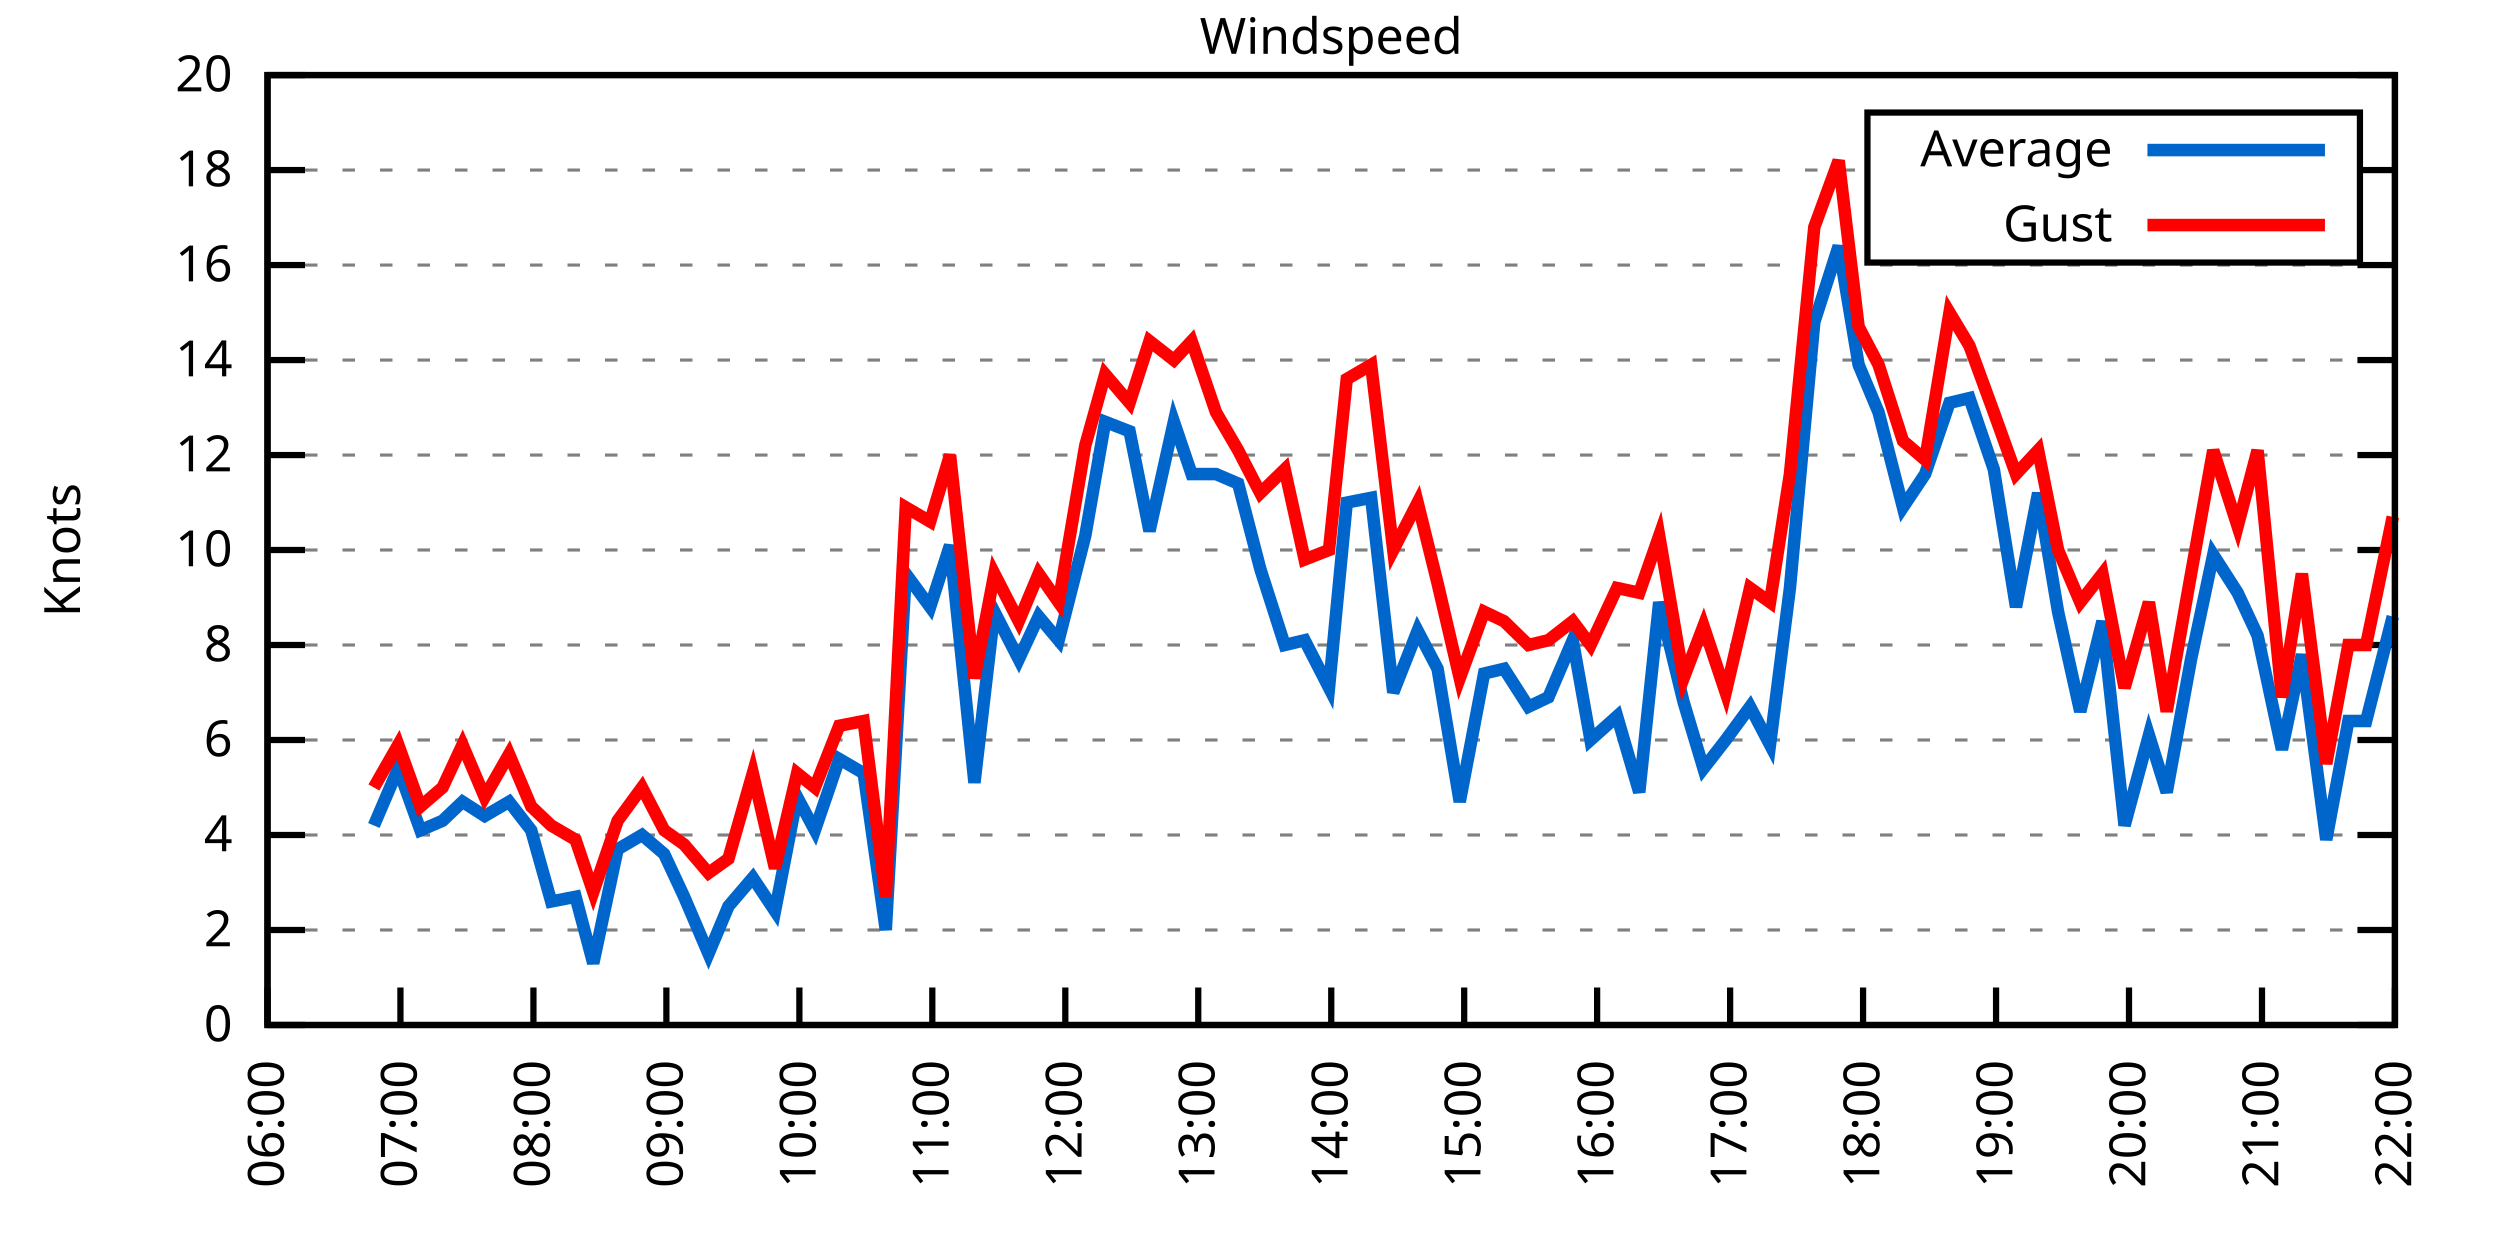
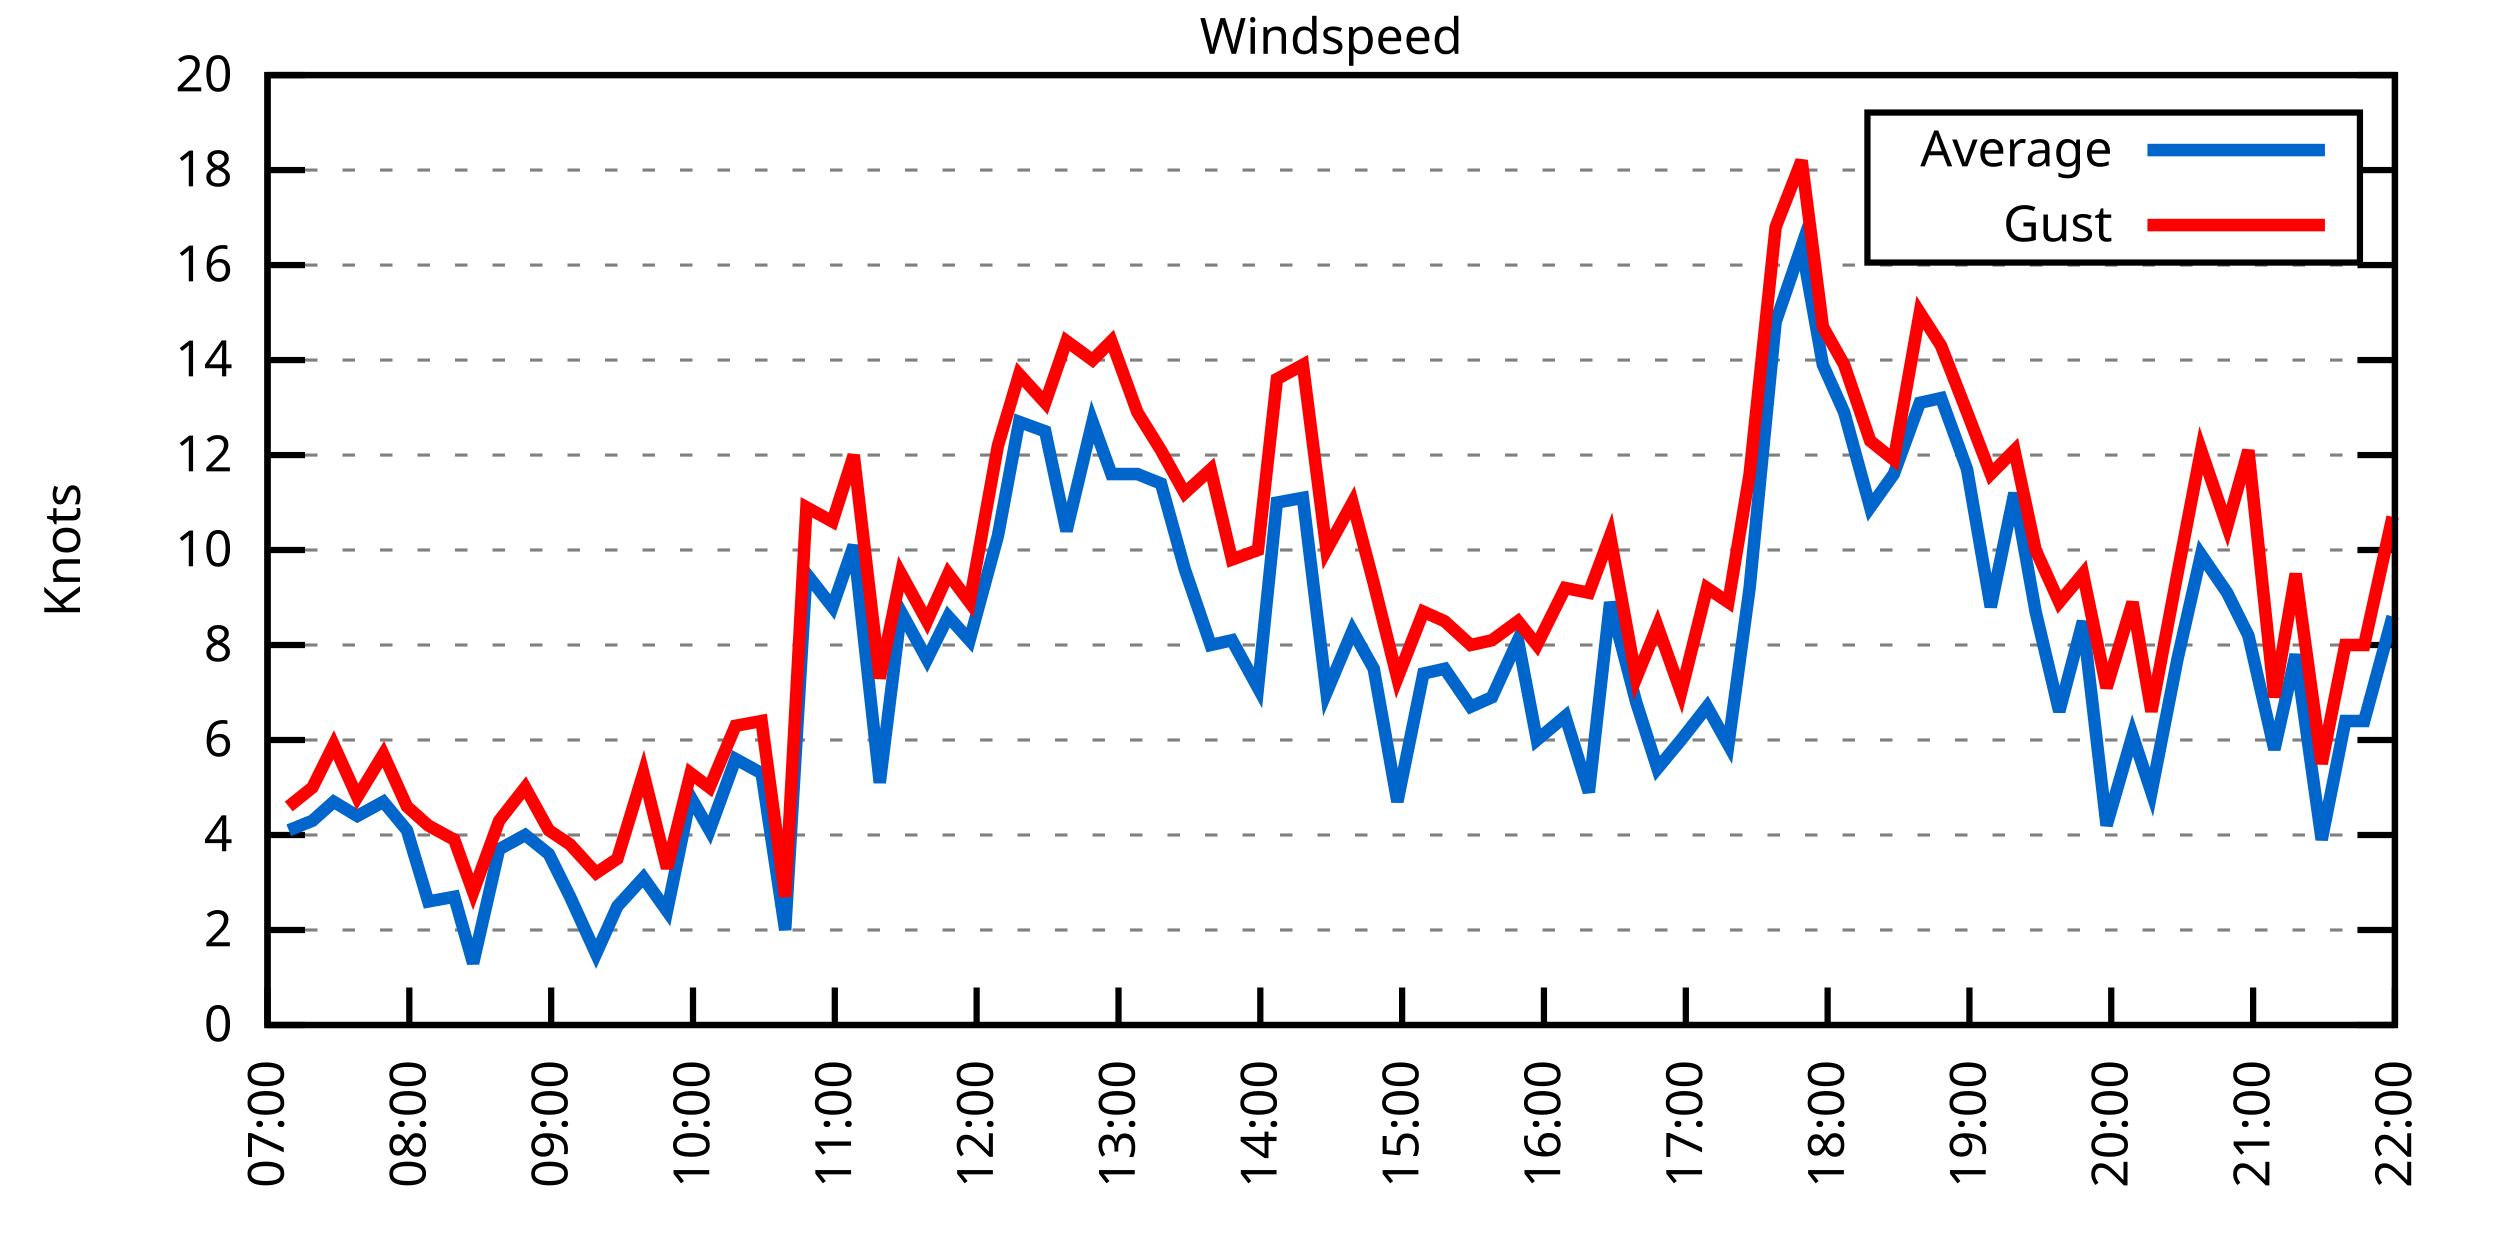
<svg xmlns="http://www.w3.org/2000/svg" xmlns:xlink="http://www.w3.org/1999/xlink" width="400" height="200" viewBox="0 0 400 200">
  <g id="gnuplot_canvas">
    <rect x="0" y="0" width="400" height="200" fill="none" />
    <defs>
      <circle id="gpDot" r="0.5" stroke-width="0.5" stroke="currentColor" />
      <path id="gpPt0" stroke-width="0.333" stroke="currentColor" d="M-1,0 h2 M0,-1 v2" />
      <path id="gpPt1" stroke-width="0.333" stroke="currentColor" d="M-1,-1 L1,1 M1,-1 L-1,1" />
      <path id="gpPt2" stroke-width="0.333" stroke="currentColor" d="M-1,0 L1,0 M0,-1 L0,1 M-1,-1 L1,1 M-1,1 L1,-1" />
      <rect id="gpPt3" stroke-width="0.333" stroke="currentColor" x="-1" y="-1" width="2" height="2" />
      <rect id="gpPt4" stroke-width="0.333" stroke="currentColor" fill="currentColor" x="-1" y="-1" width="2" height="2" />
      <circle id="gpPt5" stroke-width="0.333" stroke="currentColor" cx="0" cy="0" r="1" />
      <use xlink:href="#gpPt5" id="gpPt6" fill="currentColor" stroke="none" />
      <path id="gpPt7" stroke-width="0.333" stroke="currentColor" d="M0,-1.33 L-1.33,0.67 L1.33,0.67 z" />
      <use xlink:href="#gpPt7" id="gpPt8" fill="currentColor" stroke="none" />
      <use xlink:href="#gpPt7" id="gpPt9" stroke="currentColor" transform="rotate(180)" />
      <use xlink:href="#gpPt9" id="gpPt10" fill="currentColor" stroke="none" />
      <use xlink:href="#gpPt3" id="gpPt11" stroke="currentColor" transform="rotate(45)" />
      <use xlink:href="#gpPt11" id="gpPt12" fill="currentColor" stroke="none" />
      <path id="gpPt13" stroke-width="0.333" stroke="currentColor" d="M0,1.330 L1.265,0.411 L0.782,-1.067 L-0.782,-1.076 L-1.265,0.411 z" />
      <use xlink:href="#gpPt13" id="gpPt14" fill="currentColor" stroke="none" />
      <filter id="textbox" filterUnits="objectBoundingBox" x="0" y="0" height="1" width="1">
        <feFlood flood-color="white" flood-opacity="1" result="bgnd" />
        <feComposite in="SourceGraphic" in2="bgnd" operator="atop" />
      </filter>
      <filter id="greybox" filterUnits="objectBoundingBox" x="0" y="0" height="1" width="1">
        <feFlood flood-color="lightgrey" flood-opacity="1" result="grey" />
        <feComposite in="SourceGraphic" in2="grey" operator="atop" />
      </filter>
    </defs>
    <g fill="none" color="white" stroke="currentColor" stroke-width="1.00" stroke-linecap="butt" stroke-linejoin="miter">
</g>
    <g fill="none" color="black" stroke="currentColor" stroke-width="1.00" stroke-linecap="butt" stroke-linejoin="miter">
      <g stroke="none" shape-rendering="crispEdges">
        <polygon fill="rgb(255, 255, 255)" points="42.80,164.00 383.18,164.00 383.18,12.02 42.80,12.02 " />
      </g>
    </g>
    <g fill="none" color="black" stroke="currentColor" stroke-width="1.00" stroke-linecap="butt" stroke-linejoin="miter">
</g>
    <g fill="none" color="black" stroke="black" stroke-width="0.50" stroke-linecap="butt" stroke-linejoin="miter">
</g>
    <g fill="none" color="gray" stroke="currentColor" stroke-width="0.50" stroke-linecap="butt" stroke-linejoin="miter">
      <path stroke="gray" stroke-dasharray="2,4" class="gridline" d="M42.80,164.00 L383.19,164.00  " />
    </g>
    <g fill="none" color="gray" stroke="gray" stroke-width="1.00" stroke-linecap="butt" stroke-linejoin="miter">
</g>
    <g fill="none" color="black" stroke="currentColor" stroke-width="1.00" stroke-linecap="butt" stroke-linejoin="miter">
      <path stroke="black" d="M42.80,164.00 L48.80,164.00 M383.19,164.00 L377.19,164.00  " />
      <g transform="translate(37.20,166.60)" stroke="none" fill="black" font-family="Sans" font-size="8.00" text-anchor="end">
        <text>
          <tspan font-family="Sans"> 0</tspan>
        </text>
      </g>
    </g>
    <g fill="none" color="black" stroke="currentColor" stroke-width="1.00" stroke-linecap="butt" stroke-linejoin="miter">
</g>
    <g fill="none" color="black" stroke="black" stroke-width="0.50" stroke-linecap="butt" stroke-linejoin="miter">
</g>
    <g fill="none" color="gray" stroke="currentColor" stroke-width="0.50" stroke-linecap="butt" stroke-linejoin="miter">
      <path stroke="gray" stroke-dasharray="2,4" class="gridline" d="M42.80,148.80 L383.19,148.80  " />
    </g>
    <g fill="none" color="gray" stroke="gray" stroke-width="1.00" stroke-linecap="butt" stroke-linejoin="miter">
</g>
    <g fill="none" color="black" stroke="currentColor" stroke-width="1.00" stroke-linecap="butt" stroke-linejoin="miter">
      <path stroke="black" d="M42.80,148.80 L48.80,148.80 M383.19,148.80 L377.19,148.80  " />
      <g transform="translate(37.20,151.40)" stroke="none" fill="black" font-family="Sans" font-size="8.00" text-anchor="end">
        <text>
          <tspan font-family="Sans"> 2</tspan>
        </text>
      </g>
    </g>
    <g fill="none" color="black" stroke="currentColor" stroke-width="1.00" stroke-linecap="butt" stroke-linejoin="miter">
</g>
    <g fill="none" color="black" stroke="black" stroke-width="0.50" stroke-linecap="butt" stroke-linejoin="miter">
</g>
    <g fill="none" color="gray" stroke="currentColor" stroke-width="0.50" stroke-linecap="butt" stroke-linejoin="miter">
      <path stroke="gray" stroke-dasharray="2,4" class="gridline" d="M42.80,133.60 L383.19,133.60  " />
    </g>
    <g fill="none" color="gray" stroke="gray" stroke-width="1.00" stroke-linecap="butt" stroke-linejoin="miter">
</g>
    <g fill="none" color="black" stroke="currentColor" stroke-width="1.00" stroke-linecap="butt" stroke-linejoin="miter">
      <path stroke="black" d="M42.80,133.60 L48.80,133.60 M383.19,133.60 L377.19,133.60  " />
      <g transform="translate(37.20,136.20)" stroke="none" fill="black" font-family="Sans" font-size="8.00" text-anchor="end">
        <text>
          <tspan font-family="Sans"> 4</tspan>
        </text>
      </g>
    </g>
    <g fill="none" color="black" stroke="currentColor" stroke-width="1.00" stroke-linecap="butt" stroke-linejoin="miter">
</g>
    <g fill="none" color="black" stroke="black" stroke-width="0.50" stroke-linecap="butt" stroke-linejoin="miter">
</g>
    <g fill="none" color="gray" stroke="currentColor" stroke-width="0.50" stroke-linecap="butt" stroke-linejoin="miter">
      <path stroke="gray" stroke-dasharray="2,4" class="gridline" d="M42.80,118.40 L383.19,118.40  " />
    </g>
    <g fill="none" color="gray" stroke="gray" stroke-width="1.00" stroke-linecap="butt" stroke-linejoin="miter">
</g>
    <g fill="none" color="black" stroke="currentColor" stroke-width="1.00" stroke-linecap="butt" stroke-linejoin="miter">
      <path stroke="black" d="M42.80,118.40 L48.80,118.40 M383.19,118.40 L377.19,118.40  " />
      <g transform="translate(37.20,121.00)" stroke="none" fill="black" font-family="Sans" font-size="8.00" text-anchor="end">
        <text>
          <tspan font-family="Sans"> 6</tspan>
        </text>
      </g>
    </g>
    <g fill="none" color="black" stroke="currentColor" stroke-width="1.00" stroke-linecap="butt" stroke-linejoin="miter">
</g>
    <g fill="none" color="black" stroke="black" stroke-width="0.50" stroke-linecap="butt" stroke-linejoin="miter">
</g>
    <g fill="none" color="gray" stroke="currentColor" stroke-width="0.50" stroke-linecap="butt" stroke-linejoin="miter">
      <path stroke="gray" stroke-dasharray="2,4" class="gridline" d="M42.80,103.20 L383.19,103.20  " />
    </g>
    <g fill="none" color="gray" stroke="gray" stroke-width="1.00" stroke-linecap="butt" stroke-linejoin="miter">
</g>
    <g fill="none" color="black" stroke="currentColor" stroke-width="1.00" stroke-linecap="butt" stroke-linejoin="miter">
      <path stroke="black" d="M42.80,103.20 L48.80,103.20 M383.19,103.20 L377.19,103.20  " />
      <g transform="translate(37.20,105.80)" stroke="none" fill="black" font-family="Sans" font-size="8.00" text-anchor="end">
        <text>
          <tspan font-family="Sans"> 8</tspan>
        </text>
      </g>
    </g>
    <g fill="none" color="black" stroke="currentColor" stroke-width="1.00" stroke-linecap="butt" stroke-linejoin="miter">
</g>
    <g fill="none" color="black" stroke="black" stroke-width="0.50" stroke-linecap="butt" stroke-linejoin="miter">
</g>
    <g fill="none" color="gray" stroke="currentColor" stroke-width="0.50" stroke-linecap="butt" stroke-linejoin="miter">
      <path stroke="gray" stroke-dasharray="2,4" class="gridline" d="M42.80,88.00 L383.19,88.00  " />
    </g>
    <g fill="none" color="gray" stroke="gray" stroke-width="1.00" stroke-linecap="butt" stroke-linejoin="miter">
</g>
    <g fill="none" color="black" stroke="currentColor" stroke-width="1.00" stroke-linecap="butt" stroke-linejoin="miter">
      <path stroke="black" d="M42.80,88.00 L48.80,88.00 M383.19,88.00 L377.19,88.00  " />
      <g transform="translate(37.20,90.60)" stroke="none" fill="black" font-family="Sans" font-size="8.00" text-anchor="end">
        <text>
          <tspan font-family="Sans"> 10</tspan>
        </text>
      </g>
    </g>
    <g fill="none" color="black" stroke="currentColor" stroke-width="1.00" stroke-linecap="butt" stroke-linejoin="miter">
</g>
    <g fill="none" color="black" stroke="black" stroke-width="0.50" stroke-linecap="butt" stroke-linejoin="miter">
</g>
    <g fill="none" color="gray" stroke="currentColor" stroke-width="0.50" stroke-linecap="butt" stroke-linejoin="miter">
      <path stroke="gray" stroke-dasharray="2,4" class="gridline" d="M42.80,72.81 L383.19,72.81  " />
    </g>
    <g fill="none" color="gray" stroke="gray" stroke-width="1.00" stroke-linecap="butt" stroke-linejoin="miter">
</g>
    <g fill="none" color="black" stroke="currentColor" stroke-width="1.00" stroke-linecap="butt" stroke-linejoin="miter">
      <path stroke="black" d="M42.80,72.81 L48.80,72.81 M383.19,72.81 L377.19,72.81  " />
      <g transform="translate(37.20,75.41)" stroke="none" fill="black" font-family="Sans" font-size="8.00" text-anchor="end">
        <text>
          <tspan font-family="Sans"> 12</tspan>
        </text>
      </g>
    </g>
    <g fill="none" color="black" stroke="currentColor" stroke-width="1.00" stroke-linecap="butt" stroke-linejoin="miter">
</g>
    <g fill="none" color="black" stroke="black" stroke-width="0.50" stroke-linecap="butt" stroke-linejoin="miter">
</g>
    <g fill="none" color="gray" stroke="currentColor" stroke-width="0.50" stroke-linecap="butt" stroke-linejoin="miter">
      <path stroke="gray" stroke-dasharray="2,4" class="gridline" d="M42.80,57.61 L383.19,57.61  " />
    </g>
    <g fill="none" color="gray" stroke="gray" stroke-width="1.00" stroke-linecap="butt" stroke-linejoin="miter">
</g>
    <g fill="none" color="black" stroke="currentColor" stroke-width="1.00" stroke-linecap="butt" stroke-linejoin="miter">
      <path stroke="black" d="M42.80,57.61 L48.80,57.61 M383.19,57.61 L377.19,57.61  " />
      <g transform="translate(37.20,60.21)" stroke="none" fill="black" font-family="Sans" font-size="8.00" text-anchor="end">
        <text>
          <tspan font-family="Sans"> 14</tspan>
        </text>
      </g>
    </g>
    <g fill="none" color="black" stroke="currentColor" stroke-width="1.00" stroke-linecap="butt" stroke-linejoin="miter">
</g>
    <g fill="none" color="black" stroke="black" stroke-width="0.50" stroke-linecap="butt" stroke-linejoin="miter">
</g>
    <g fill="none" color="gray" stroke="currentColor" stroke-width="0.50" stroke-linecap="butt" stroke-linejoin="miter">
      <path stroke="gray" stroke-dasharray="2,4" class="gridline" d="M42.80,42.41 L383.19,42.41  " />
    </g>
    <g fill="none" color="gray" stroke="gray" stroke-width="1.00" stroke-linecap="butt" stroke-linejoin="miter">
</g>
    <g fill="none" color="black" stroke="currentColor" stroke-width="1.00" stroke-linecap="butt" stroke-linejoin="miter">
      <path stroke="black" d="M42.80,42.41 L48.80,42.41 M383.19,42.41 L377.19,42.41  " />
      <g transform="translate(37.20,45.01)" stroke="none" fill="black" font-family="Sans" font-size="8.00" text-anchor="end">
        <text>
          <tspan font-family="Sans"> 16</tspan>
        </text>
      </g>
    </g>
    <g fill="none" color="black" stroke="currentColor" stroke-width="1.00" stroke-linecap="butt" stroke-linejoin="miter">
</g>
    <g fill="none" color="black" stroke="black" stroke-width="0.50" stroke-linecap="butt" stroke-linejoin="miter">
</g>
    <g fill="none" color="gray" stroke="currentColor" stroke-width="0.50" stroke-linecap="butt" stroke-linejoin="miter">
      <path stroke="gray" stroke-dasharray="2,4" class="gridline" d="M42.80,27.21 L298.79,27.21 M377.59,27.21 L383.19,27.21  " />
    </g>
    <g fill="none" color="gray" stroke="gray" stroke-width="1.00" stroke-linecap="butt" stroke-linejoin="miter">
</g>
    <g fill="none" color="black" stroke="currentColor" stroke-width="1.00" stroke-linecap="butt" stroke-linejoin="miter">
      <path stroke="black" d="M42.80,27.21 L48.80,27.21 M383.19,27.21 L377.19,27.21  " />
      <g transform="translate(37.20,29.81)" stroke="none" fill="black" font-family="Sans" font-size="8.00" text-anchor="end">
        <text>
          <tspan font-family="Sans"> 18</tspan>
        </text>
      </g>
    </g>
    <g fill="none" color="black" stroke="currentColor" stroke-width="1.00" stroke-linecap="butt" stroke-linejoin="miter">
</g>
    <g fill="none" color="black" stroke="black" stroke-width="0.50" stroke-linecap="butt" stroke-linejoin="miter">
</g>
    <g fill="none" color="gray" stroke="currentColor" stroke-width="0.50" stroke-linecap="butt" stroke-linejoin="miter">
      <path stroke="gray" stroke-dasharray="2,4" class="gridline" d="M42.80,12.01 L383.19,12.01  " />
    </g>
    <g fill="none" color="gray" stroke="gray" stroke-width="1.00" stroke-linecap="butt" stroke-linejoin="miter">
</g>
    <g fill="none" color="black" stroke="currentColor" stroke-width="1.00" stroke-linecap="butt" stroke-linejoin="miter">
      <path stroke="black" d="M42.80,12.01 L48.80,12.01 M383.19,12.01 L377.19,12.01  " />
      <g transform="translate(37.20,14.61)" stroke="none" fill="black" font-family="Sans" font-size="8.00" text-anchor="end">
        <text>
          <tspan font-family="Sans"> 20</tspan>
        </text>
      </g>
    </g>
    <g fill="none" color="black" stroke="currentColor" stroke-width="1.00" stroke-linecap="butt" stroke-linejoin="miter">
      <path stroke="black" d="M42.80,164.00 L42.80,158.00  " />
      <g transform="translate(45.40,169.60) rotate(270.00)" stroke="none" fill="black" font-family="Sans" font-size="8.00" text-anchor="end">
        <text>
-           <tspan font-family="Sans">06:00</tspan>
-         </text>
-       </g>
-     </g>
-     <g fill="none" color="black" stroke="currentColor" stroke-width="1.00" stroke-linecap="butt" stroke-linejoin="miter">
-       <path stroke="black" d="M64.07,164.00 L64.07,158.00  " />
-       <g transform="translate(66.67,169.60) rotate(270.00)" stroke="none" fill="black" font-family="Sans" font-size="8.00" text-anchor="end">
-         <text>
          <tspan font-family="Sans">07:00</tspan>
        </text>
      </g>
    </g>
    <g fill="none" color="black" stroke="currentColor" stroke-width="1.00" stroke-linecap="butt" stroke-linejoin="miter">
-       <path stroke="black" d="M85.35,164.00 L85.35,158.00  " />
-       <g transform="translate(87.95,169.60) rotate(270.00)" stroke="none" fill="black" font-family="Sans" font-size="8.00" text-anchor="end">
+       <path stroke="black" d="M65.49,164.00 L65.49,158.00  " />
+       <g transform="translate(68.09,169.60) rotate(270.00)" stroke="none" fill="black" font-family="Sans" font-size="8.00" text-anchor="end">
        <text>
          <tspan font-family="Sans">08:00</tspan>
        </text>
      </g>
    </g>
    <g fill="none" color="black" stroke="currentColor" stroke-width="1.00" stroke-linecap="butt" stroke-linejoin="miter">
-       <path stroke="black" d="M106.62,164.00 L106.62,158.00  " />
-       <g transform="translate(109.22,169.60) rotate(270.00)" stroke="none" fill="black" font-family="Sans" font-size="8.00" text-anchor="end">
+       <path stroke="black" d="M88.19,164.00 L88.19,158.00  " />
+       <g transform="translate(90.79,169.60) rotate(270.00)" stroke="none" fill="black" font-family="Sans" font-size="8.00" text-anchor="end">
        <text>
          <tspan font-family="Sans">09:00</tspan>
        </text>
      </g>
    </g>
    <g fill="none" color="black" stroke="currentColor" stroke-width="1.00" stroke-linecap="butt" stroke-linejoin="miter">
-       <path stroke="black" d="M127.90,164.00 L127.90,158.00  " />
-       <g transform="translate(130.50,169.60) rotate(270.00)" stroke="none" fill="black" font-family="Sans" font-size="8.00" text-anchor="end">
+       <path stroke="black" d="M110.88,164.00 L110.88,158.00  " />
+       <g transform="translate(113.48,169.60) rotate(270.00)" stroke="none" fill="black" font-family="Sans" font-size="8.00" text-anchor="end">
        <text>
          <tspan font-family="Sans">10:00</tspan>
        </text>
      </g>
    </g>
    <g fill="none" color="black" stroke="currentColor" stroke-width="1.00" stroke-linecap="butt" stroke-linejoin="miter">
-       <path stroke="black" d="M149.17,164.00 L149.17,158.00  " />
-       <g transform="translate(151.77,169.60) rotate(270.00)" stroke="none" fill="black" font-family="Sans" font-size="8.00" text-anchor="end">
+       <path stroke="black" d="M133.57,164.00 L133.57,158.00  " />
+       <g transform="translate(136.17,169.60) rotate(270.00)" stroke="none" fill="black" font-family="Sans" font-size="8.00" text-anchor="end">
        <text>
          <tspan font-family="Sans">11:00</tspan>
        </text>
      </g>
    </g>
    <g fill="none" color="black" stroke="currentColor" stroke-width="1.00" stroke-linecap="butt" stroke-linejoin="miter">
-       <path stroke="black" d="M170.45,164.00 L170.45,158.00  " />
-       <g transform="translate(173.05,169.60) rotate(270.00)" stroke="none" fill="black" font-family="Sans" font-size="8.00" text-anchor="end">
+       <path stroke="black" d="M156.26,164.00 L156.26,158.00  " />
+       <g transform="translate(158.86,169.60) rotate(270.00)" stroke="none" fill="black" font-family="Sans" font-size="8.00" text-anchor="end">
        <text>
          <tspan font-family="Sans">12:00</tspan>
        </text>
      </g>
    </g>
    <g fill="none" color="black" stroke="currentColor" stroke-width="1.00" stroke-linecap="butt" stroke-linejoin="miter">
-       <path stroke="black" d="M191.72,164.00 L191.72,158.00  " />
-       <g transform="translate(194.32,169.60) rotate(270.00)" stroke="none" fill="black" font-family="Sans" font-size="8.00" text-anchor="end">
+       <path stroke="black" d="M178.96,164.00 L178.96,158.00  " />
+       <g transform="translate(181.56,169.60) rotate(270.00)" stroke="none" fill="black" font-family="Sans" font-size="8.00" text-anchor="end">
        <text>
          <tspan font-family="Sans">13:00</tspan>
        </text>
      </g>
    </g>
    <g fill="none" color="black" stroke="currentColor" stroke-width="1.00" stroke-linecap="butt" stroke-linejoin="miter">
-       <path stroke="black" d="M213.00,164.00 L213.00,158.00  " />
-       <g transform="translate(215.60,169.60) rotate(270.00)" stroke="none" fill="black" font-family="Sans" font-size="8.00" text-anchor="end">
+       <path stroke="black" d="M201.65,164.00 L201.65,158.00  " />
+       <g transform="translate(204.25,169.60) rotate(270.00)" stroke="none" fill="black" font-family="Sans" font-size="8.00" text-anchor="end">
        <text>
          <tspan font-family="Sans">14:00</tspan>
        </text>
      </g>
    </g>
    <g fill="none" color="black" stroke="currentColor" stroke-width="1.00" stroke-linecap="butt" stroke-linejoin="miter">
-       <path stroke="black" d="M234.27,164.00 L234.27,158.00  " />
-       <g transform="translate(236.87,169.60) rotate(270.00)" stroke="none" fill="black" font-family="Sans" font-size="8.00" text-anchor="end">
+       <path stroke="black" d="M224.34,164.00 L224.34,158.00  " />
+       <g transform="translate(226.94,169.60) rotate(270.00)" stroke="none" fill="black" font-family="Sans" font-size="8.00" text-anchor="end">
        <text>
          <tspan font-family="Sans">15:00</tspan>
        </text>
      </g>
    </g>
    <g fill="none" color="black" stroke="currentColor" stroke-width="1.00" stroke-linecap="butt" stroke-linejoin="miter">
-       <path stroke="black" d="M255.54,164.00 L255.54,158.00  " />
-       <g transform="translate(258.14,169.60) rotate(270.00)" stroke="none" fill="black" font-family="Sans" font-size="8.00" text-anchor="end">
+       <path stroke="black" d="M247.03,164.00 L247.03,158.00  " />
+       <g transform="translate(249.63,169.60) rotate(270.00)" stroke="none" fill="black" font-family="Sans" font-size="8.00" text-anchor="end">
        <text>
          <tspan font-family="Sans">16:00</tspan>
        </text>
      </g>
    </g>
    <g fill="none" color="black" stroke="currentColor" stroke-width="1.00" stroke-linecap="butt" stroke-linejoin="miter">
-       <path stroke="black" d="M276.82,164.00 L276.82,158.00  " />
-       <g transform="translate(279.42,169.60) rotate(270.00)" stroke="none" fill="black" font-family="Sans" font-size="8.00" text-anchor="end">
+       <path stroke="black" d="M269.73,164.00 L269.73,158.00  " />
+       <g transform="translate(272.33,169.60) rotate(270.00)" stroke="none" fill="black" font-family="Sans" font-size="8.00" text-anchor="end">
        <text>
          <tspan font-family="Sans">17:00</tspan>
        </text>
      </g>
    </g>
    <g fill="none" color="black" stroke="currentColor" stroke-width="1.00" stroke-linecap="butt" stroke-linejoin="miter">
-       <path stroke="black" d="M298.09,164.00 L298.09,158.00  " />
-       <g transform="translate(300.69,169.60) rotate(270.00)" stroke="none" fill="black" font-family="Sans" font-size="8.00" text-anchor="end">
+       <path stroke="black" d="M292.42,164.00 L292.42,158.00  " />
+       <g transform="translate(295.02,169.60) rotate(270.00)" stroke="none" fill="black" font-family="Sans" font-size="8.00" text-anchor="end">
        <text>
          <tspan font-family="Sans">18:00</tspan>
        </text>
      </g>
    </g>
    <g fill="none" color="black" stroke="currentColor" stroke-width="1.00" stroke-linecap="butt" stroke-linejoin="miter">
-       <path stroke="black" d="M319.37,164.00 L319.37,158.00  " />
-       <g transform="translate(321.97,169.60) rotate(270.00)" stroke="none" fill="black" font-family="Sans" font-size="8.00" text-anchor="end">
+       <path stroke="black" d="M315.11,164.00 L315.11,158.00  " />
+       <g transform="translate(317.71,169.60) rotate(270.00)" stroke="none" fill="black" font-family="Sans" font-size="8.00" text-anchor="end">
        <text>
          <tspan font-family="Sans">19:00</tspan>
        </text>
      </g>
    </g>
    <g fill="none" color="black" stroke="currentColor" stroke-width="1.00" stroke-linecap="butt" stroke-linejoin="miter">
-       <path stroke="black" d="M340.64,164.00 L340.64,158.00  " />
-       <g transform="translate(343.24,169.60) rotate(270.00)" stroke="none" fill="black" font-family="Sans" font-size="8.00" text-anchor="end">
+       <path stroke="black" d="M337.80,164.00 L337.80,158.00  " />
+       <g transform="translate(340.40,169.60) rotate(270.00)" stroke="none" fill="black" font-family="Sans" font-size="8.00" text-anchor="end">
        <text>
          <tspan font-family="Sans">20:00</tspan>
        </text>
      </g>
    </g>
    <g fill="none" color="black" stroke="currentColor" stroke-width="1.00" stroke-linecap="butt" stroke-linejoin="miter">
-       <path stroke="black" d="M361.92,164.00 L361.92,158.00  " />
-       <g transform="translate(364.52,169.60) rotate(270.00)" stroke="none" fill="black" font-family="Sans" font-size="8.00" text-anchor="end">
+       <path stroke="black" d="M360.50,164.00 L360.50,158.00  " />
+       <g transform="translate(363.10,169.60) rotate(270.00)" stroke="none" fill="black" font-family="Sans" font-size="8.00" text-anchor="end">
        <text>
          <tspan font-family="Sans">21:00</tspan>
        </text>
      </g>
    </g>
    <g fill="none" color="black" stroke="currentColor" stroke-width="1.00" stroke-linecap="butt" stroke-linejoin="miter">
      <path stroke="black" d="M383.19,164.00 L383.19,158.00  " />
      <g transform="translate(385.79,169.60) rotate(270.00)" stroke="none" fill="black" font-family="Sans" font-size="8.00" text-anchor="end">
        <text>
          <tspan font-family="Sans">22:00</tspan>
        </text>
      </g>
    </g>
    <g fill="none" color="black" stroke="currentColor" stroke-width="1.00" stroke-linecap="butt" stroke-linejoin="miter">
</g>
    <g fill="none" color="black" stroke="currentColor" stroke-width="1.00" stroke-linecap="butt" stroke-linejoin="miter">
      <path stroke="black" d="M42.80,12.01 L42.80,164.00 L383.19,164.00 L383.19,12.01 L42.80,12.01 Z  " />
    </g>
    <g fill="none" color="black" stroke="currentColor" stroke-width="1.00" stroke-linecap="butt" stroke-linejoin="miter">
</g>
    <g fill="none" color="black" stroke="currentColor" stroke-width="1.00" stroke-linecap="butt" stroke-linejoin="miter">
      <path stroke="black" d="M298.79,42.01 L298.79,18.01 L377.59,18.01 L377.59,42.01 L298.79,42.01 Z  " />
    </g>
    <g id="Windspeed_plot_1">
      <g fill="none" color="white" stroke="black" stroke-width="2.00" stroke-linecap="butt" stroke-linejoin="miter">
</g>
      <g fill="none" color="black" stroke="currentColor" stroke-width="2.00" stroke-linecap="butt" stroke-linejoin="miter">
        <g transform="translate(337.99,26.61)" stroke="none" fill="black" font-family="Sans" font-size="8.00" text-anchor="end">
          <text>
            <tspan font-family="Sans">Average</tspan>
          </text>
        </g>
      </g>
      <g fill="none" color="black" stroke="currentColor" stroke-width="2.00" stroke-linecap="butt" stroke-linejoin="miter">
-         <path stroke="rgb(  0, 102, 204)" d="M343.59,24.01 L371.99,24.01 M59.82,132.08 L63.72,122.96 L67.27,132.84 L70.81,131.32 L74.00,128.28 L77.55,130.56   L81.45,128.28 L84.99,132.84 L88.19,144.24 L92.09,143.48 L94.92,154.12 L98.82,135.88 L102.72,133.60 L106.27,136.64   L109.46,143.48 L113.36,152.60 L116.55,145.00 L120.45,140.44 L124.00,145.76 L127.54,127.52 L130.38,132.84 L134.28,121.44   L138.18,123.72 L141.73,148.80 L144.92,91.80 L148.82,97.12 L152.01,87.25 L155.91,125.24 L159.10,97.88 L163.00,105.48   L166.19,98.64 L169.38,102.44 L173.64,85.73 L176.83,67.49 L180.73,69.01 L183.92,84.97 L187.82,67.49 L190.66,75.85   L194.56,75.85 L198.10,77.37 L201.65,91.04 L205.55,103.20 L208.74,102.44 L212.64,110.04 L215.48,80.41 L219.38,79.65   L222.92,110.80 L226.82,100.92 L230.01,107.00 L233.56,128.28 L237.46,107.76 L240.65,107.00 L244.55,113.08 L247.74,111.56   L251.64,102.44 L254.48,118.40 L258.73,114.60 L262.28,126.76 L265.47,96.36 L269.37,112.32 L272.56,122.96 L276.11,118.40   L280.01,113.08 L283.20,119.16 L286.39,94.08 L290.29,51.53 L294.19,39.37 L297.38,58.37 L300.57,65.97 L304.47,81.17   L308.02,75.85 L311.92,64.45 L315.11,63.69 L319.01,75.09 L322.56,97.12 L326.10,78.89 L329.29,97.88 L332.84,113.84   L336.39,99.40 L339.93,132.08 L343.83,117.64 L346.67,126.76 L350.57,105.48 L354.12,88.76 L358.02,94.84 L361.21,101.68   L365.11,119.92 L368.30,104.72 L372.20,134.36 L375.74,115.36 L378.58,115.36 L382.84,98.64  " />
+         <path stroke="rgb(  0, 102, 204)" d="M343.59,24.01 L371.99,24.01 M46.20,132.84 L49.99,131.32 L53.39,128.28 L57.17,130.56 L61.33,128.28 L65.11,132.84   L68.52,144.24 L72.68,143.48 L75.70,154.12 L79.86,135.88 L84.03,133.60 L87.81,136.64 L91.21,143.48 L95.37,152.60   L98.78,145.00 L102.94,140.44 L106.72,145.76 L110.50,127.52 L113.53,132.84 L117.69,121.44 L121.85,123.72 L125.63,148.80   L129.03,91.80 L133.19,97.12 L136.60,87.25 L140.76,125.24 L144.16,97.88 L148.32,105.48 L151.72,98.64 L155.13,102.44   L159.67,85.73 L163.07,67.49 L167.23,69.01 L170.64,84.97 L174.80,67.49 L177.82,75.85 L181.98,75.85 L185.76,77.37   L189.55,91.04 L193.71,103.20 L197.11,102.44 L201.27,110.04 L204.30,80.41 L208.46,79.65 L212.24,110.80 L216.40,100.92   L219.80,107.00 L223.58,128.28 L227.75,107.76 L231.15,107.00 L235.31,113.08 L238.71,111.56 L242.87,102.44 L245.90,118.40   L250.44,114.60 L254.22,126.76 L257.62,96.36 L261.78,112.32 L265.19,122.96 L268.97,118.40 L273.13,113.08 L276.53,119.16   L279.94,94.08 L284.10,51.53 L288.26,39.37 L291.66,58.37 L295.07,65.97 L299.23,81.17 L303.01,75.85 L307.17,64.45   L310.57,63.69 L314.73,75.09 L318.52,97.12 L322.30,78.89 L325.70,97.88 L329.48,113.84 L333.27,99.40 L337.05,132.08   L341.21,117.64 L344.23,126.76 L348.39,105.48 L352.18,88.76 L356.34,94.84 L359.74,101.68 L363.90,119.92 L367.31,104.72   L371.47,134.36 L375.25,115.36 L378.27,115.36 L382.81,98.64  " />
      </g>
    </g>
    <g id="Windspeed_plot_2">
      <g fill="none" color="black" stroke="currentColor" stroke-width="2.00" stroke-linecap="butt" stroke-linejoin="miter">
        <g transform="translate(337.99,38.61)" stroke="none" fill="black" font-family="Sans" font-size="8.00" text-anchor="end">
          <text>
            <tspan font-family="Sans">Gust</tspan>
          </text>
        </g>
      </g>
      <g fill="none" color="black" stroke="currentColor" stroke-width="2.00" stroke-linecap="butt" stroke-linejoin="miter">
-         <path stroke="rgb(255,   0,   0)" d="M343.59,36.01 L371.99,36.01 M59.82,126.00 L63.72,119.16 L67.27,129.04 L70.81,126.00 L74.00,119.16 L77.55,127.52   L81.45,120.68 L84.99,129.04 L88.19,132.08 L92.09,134.36 L94.92,142.72 L98.82,131.32 L102.72,126.00 L106.27,132.84   L109.46,135.12 L113.36,139.68 L116.55,137.40 L120.45,123.72 L124.00,138.92 L127.54,123.72 L130.38,126.00 L134.28,116.12   L138.18,115.36 L141.73,143.48 L144.92,81.17 L148.82,83.45 L152.01,72.81 L155.91,108.52 L159.10,91.80 L163.00,99.40   L166.19,91.80 L169.38,96.36 L173.64,71.29 L176.83,59.89 L180.73,64.45 L183.92,54.57 L187.82,57.61 L190.66,54.57   L194.56,65.97 L198.10,72.05 L201.65,78.89 L205.55,75.09 L208.74,89.52 L212.64,88.00 L215.48,60.65 L219.38,58.37   L222.92,88.00 L226.82,80.41 L230.01,93.32 L233.56,108.52 L237.46,97.88 L240.65,99.40 L244.55,103.20 L247.74,102.44   L251.64,99.40 L254.48,103.20 L258.73,94.08 L262.28,94.84 L265.47,85.73 L269.37,108.52 L272.56,100.16 L276.11,110.80   L280.01,94.08 L283.20,96.36 L286.39,75.85 L290.29,36.33 L294.19,25.69 L297.38,52.29 L300.57,58.37 L304.47,70.53   L308.02,73.57 L311.92,50.01 L315.11,55.33 L319.01,65.97 L322.56,75.85 L326.10,72.05 L329.29,88.00 L332.84,96.36   L336.39,91.80 L339.93,110.04 L343.83,96.36 L346.67,113.84 L350.57,91.80 L354.12,72.05 L358.02,84.21 L361.21,72.05   L365.11,111.56 L368.30,91.80 L372.20,122.20 L375.74,103.20 L378.58,103.20 L382.84,82.69  " />
+         <path stroke="rgb(255,   0,   0)" d="M343.59,36.01 L371.99,36.01 M46.20,129.04 L49.99,126.00 L53.39,119.16 L57.17,127.52 L61.33,120.68 L65.11,129.04   L68.52,132.08 L72.68,134.36 L75.70,142.72 L79.86,131.32 L84.03,126.00 L87.81,132.84 L91.21,135.12 L95.37,139.68   L98.78,137.40 L102.94,123.72 L106.72,138.92 L110.50,123.72 L113.53,126.00 L117.69,116.12 L121.85,115.36 L125.63,143.48   L129.03,81.17 L133.19,83.45 L136.60,72.81 L140.76,108.52 L144.16,91.80 L148.32,99.40 L151.72,91.80 L155.13,96.36   L159.67,71.29 L163.07,59.89 L167.23,64.45 L170.64,54.57 L174.80,57.61 L177.82,54.57 L181.98,65.97 L185.76,72.05   L189.55,78.89 L193.71,75.09 L197.11,89.52 L201.27,88.00 L204.30,60.65 L208.46,58.37 L212.24,88.00 L216.40,80.41   L219.80,93.32 L223.58,108.52 L227.75,97.88 L231.15,99.40 L235.31,103.20 L238.71,102.44 L242.87,99.40 L245.90,103.20   L250.44,94.08 L254.22,94.84 L257.62,85.73 L261.78,108.52 L265.19,100.16 L268.97,110.80 L273.13,94.08 L276.53,96.36   L279.94,75.85 L284.10,36.33 L288.26,25.69 L291.66,52.29 L295.07,58.37 L299.23,70.53 L303.01,73.57 L307.17,50.01   L310.57,55.33 L314.73,65.97 L318.52,75.85 L322.30,72.05 L325.70,88.00 L329.48,96.36 L333.27,91.80 L337.05,110.04   L341.21,96.36 L344.23,113.84 L348.39,91.80 L352.18,72.05 L356.34,84.21 L359.74,72.05 L363.90,111.56 L367.31,91.80   L371.47,122.20 L375.25,103.20 L378.27,103.20 L382.81,82.69  " />
      </g>
    </g>
    <g fill="none" color="black" stroke="currentColor" stroke-width="2.00" stroke-linecap="butt" stroke-linejoin="miter">
</g>
    <g fill="none" color="black" stroke="black" stroke-width="1.00" stroke-linecap="butt" stroke-linejoin="miter">
</g>
    <g fill="none" color="black" stroke="currentColor" stroke-width="1.00" stroke-linecap="butt" stroke-linejoin="miter">
      <path stroke="black" d="M42.80,12.01 L42.80,164.00 L383.19,164.00 L383.19,12.01 L42.80,12.01 Z  " />
      <g transform="translate(12.80,88.01) rotate(270.00)" stroke="none" fill="black" font-family="Sans" font-size="8.00" text-anchor="middle">
        <text>
          <tspan font-family="Sans">Knots</tspan>
        </text>
      </g>
    </g>
    <g fill="none" color="black" stroke="currentColor" stroke-width="1.00" stroke-linecap="butt" stroke-linejoin="miter">
</g>
    <g fill="none" color="black" stroke="currentColor" stroke-width="1.00" stroke-linecap="butt" stroke-linejoin="miter">
      <g transform="translate(212.99,8.61)" stroke="none" fill="black" font-family="Sans" font-size="8.00" text-anchor="middle">
        <text>
          <tspan font-family="Sans">Windspeed</tspan>
        </text>
      </g>
    </g>
    <g fill="none" color="black" stroke="currentColor" stroke-width="1.00" stroke-linecap="butt" stroke-linejoin="miter">
</g>
  </g>
</svg>
